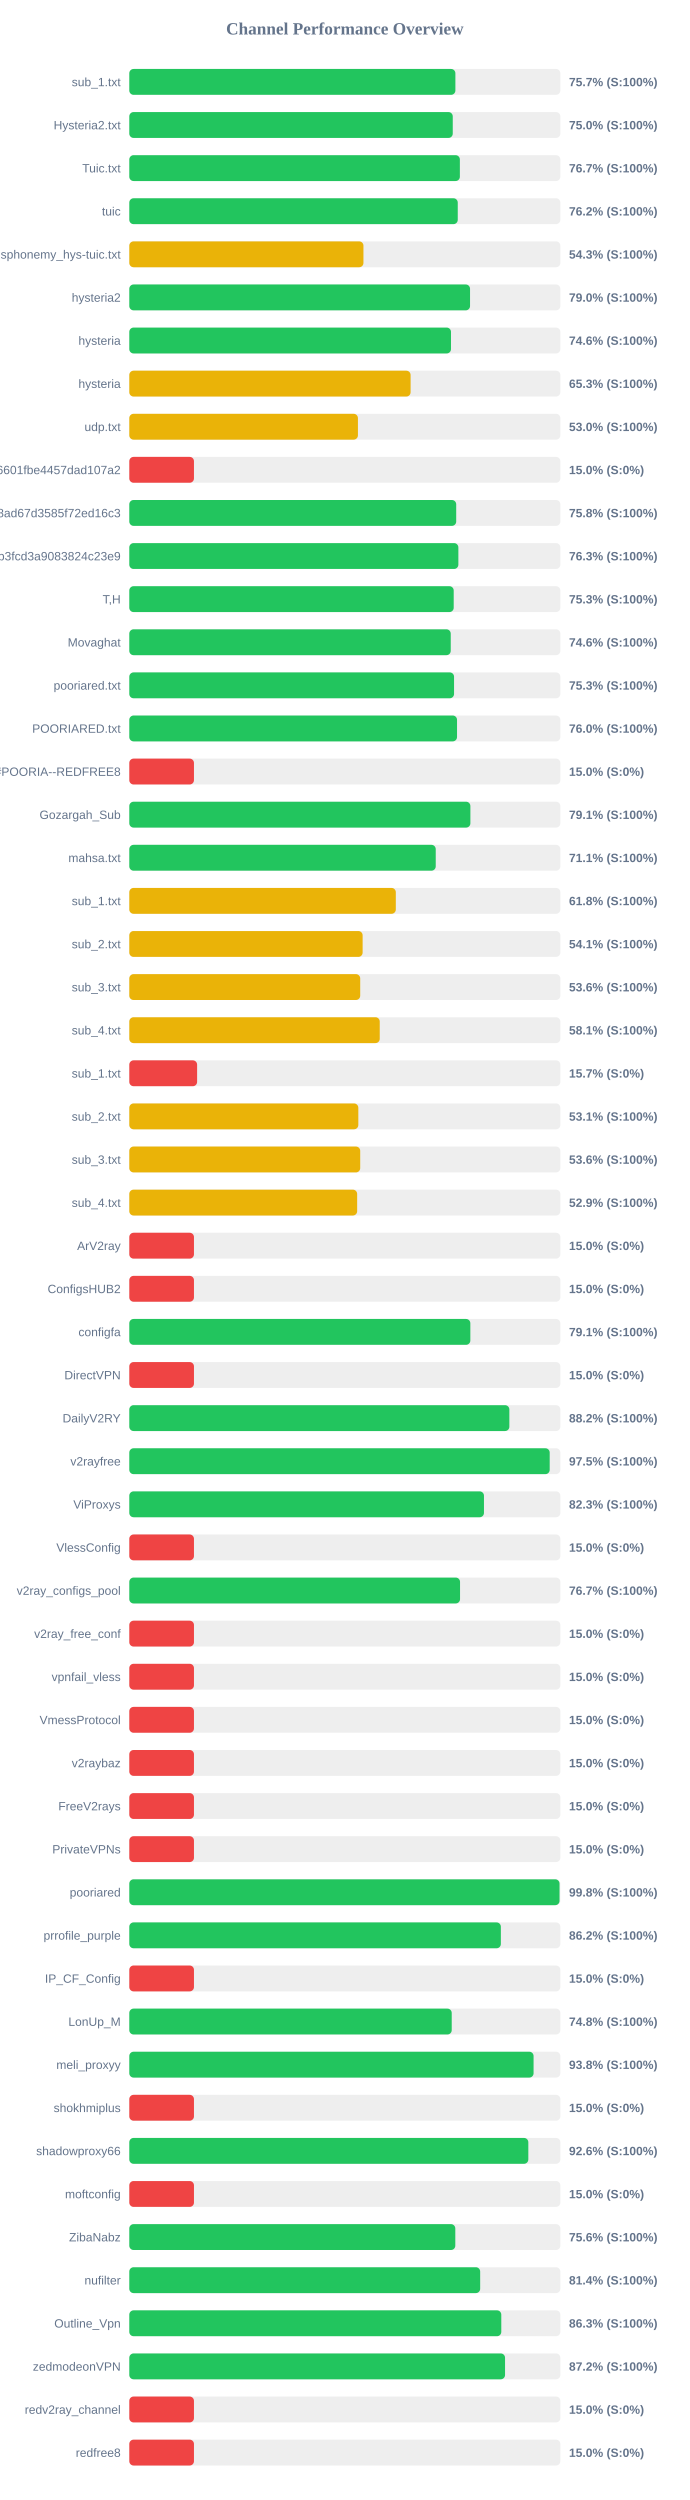
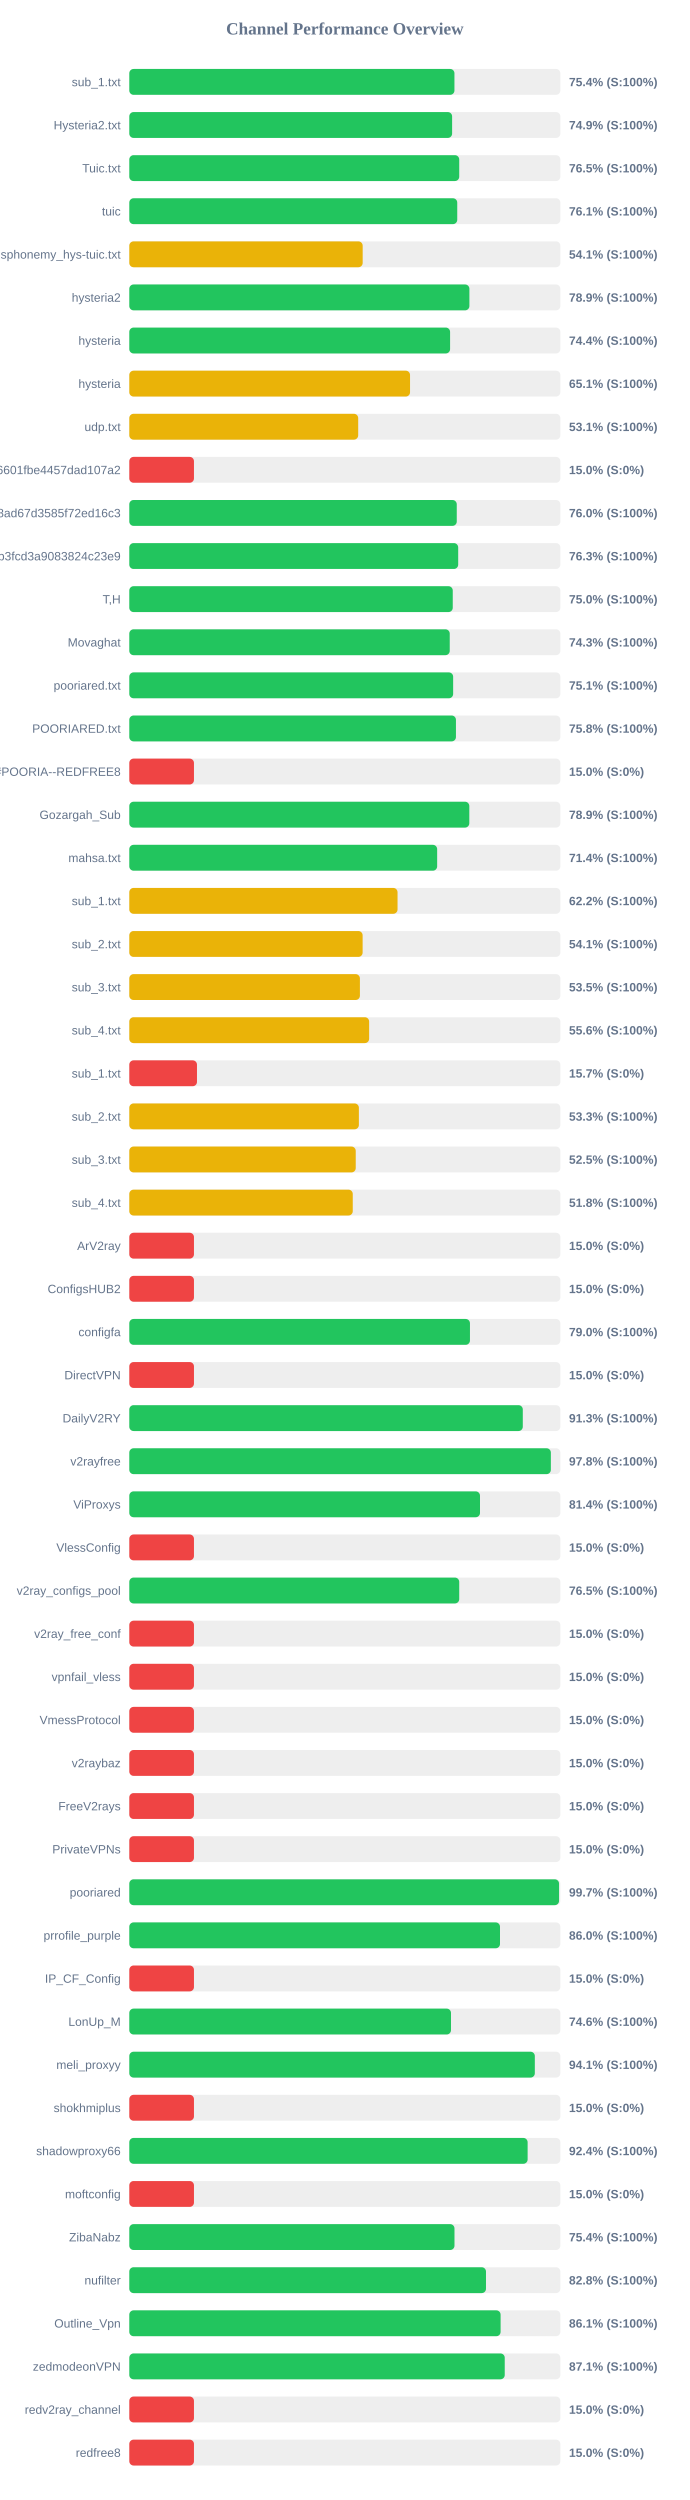
<svg xmlns="http://www.w3.org/2000/svg" width="800" height="2900" version="1.1">
  <style>
        .row { font: 14px Arial; fill: #64748b; }
        .score { font: bold 14px Arial; fill: #64748b; }
    </style>
  <text x="400" y="40" text-anchor="middle" font-size="20px" font-weight="bold" fill="#64748b">Channel Performance Overview</text>
  <rect x="150" y="80" width="500" height="30" fill="#eee" rx="5" />
-   <rect x="150" y="80" width="378.25" height="30" fill="#22c55e" rx="5" />
+   <rect x="150" y="80" width="377.15" height="30" fill="#22c55e" rx="5" />
  <text x="140" y="100" text-anchor="end" class="row">sub_1.txt</text>
-   <text x="660" y="100" text-anchor="start" class="score">75.7% (S:100%)</text>
+   <text x="660" y="100" text-anchor="start" class="score">75.4% (S:100%)</text>
  <rect x="150" y="130" width="500" height="30" fill="#eee" rx="5" />
-   <rect x="150" y="130" width="375.2" height="30" fill="#22c55e" rx="5" />
+   <rect x="150" y="130" width="374.45" height="30" fill="#22c55e" rx="5" />
  <text x="140" y="150" text-anchor="end" class="row">Hysteria2.txt</text>
-   <text x="660" y="150" text-anchor="start" class="score">75.0% (S:100%)</text>
+   <text x="660" y="150" text-anchor="start" class="score">74.9% (S:100%)</text>
  <rect x="150" y="180" width="500" height="30" fill="#eee" rx="5" />
-   <rect x="150" y="180" width="383.45" height="30" fill="#22c55e" rx="5" />
+   <rect x="150" y="180" width="382.7" height="30" fill="#22c55e" rx="5" />
  <text x="140" y="200" text-anchor="end" class="row">Tuic.txt</text>
-   <text x="660" y="200" text-anchor="start" class="score">76.7% (S:100%)</text>
+   <text x="660" y="200" text-anchor="start" class="score">76.5% (S:100%)</text>
  <rect x="150" y="230" width="500" height="30" fill="#eee" rx="5" />
-   <rect x="150" y="230" width="381.0" height="30" fill="#22c55e" rx="5" />
+   <rect x="150" y="230" width="380.4" height="30" fill="#22c55e" rx="5" />
  <text x="140" y="250" text-anchor="end" class="row">tuic</text>
-   <text x="660" y="250" text-anchor="start" class="score">76.2% (S:100%)</text>
+   <text x="660" y="250" text-anchor="start" class="score">76.1% (S:100%)</text>
  <rect x="150" y="280" width="500" height="30" fill="#eee" rx="5" />
-   <rect x="150" y="280" width="271.6" height="30" fill="#eab308" rx="5" />
+   <rect x="150" y="280" width="270.7" height="30" fill="#eab308" rx="5" />
  <text x="140" y="300" text-anchor="end" class="row">ndsphonemy_hys-tuic.txt</text>
-   <text x="660" y="300" text-anchor="start" class="score">54.3% (S:100%)</text>
+   <text x="660" y="300" text-anchor="start" class="score">54.1% (S:100%)</text>
  <rect x="150" y="330" width="500" height="30" fill="#eee" rx="5" />
-   <rect x="150" y="330" width="395.25" height="30" fill="#22c55e" rx="5" />
+   <rect x="150" y="330" width="394.5" height="30" fill="#22c55e" rx="5" />
  <text x="140" y="350" text-anchor="end" class="row">hysteria2</text>
-   <text x="660" y="350" text-anchor="start" class="score">79.0% (S:100%)</text>
+   <text x="660" y="350" text-anchor="start" class="score">78.9% (S:100%)</text>
  <rect x="150" y="380" width="500" height="30" fill="#eee" rx="5" />
-   <rect x="150" y="380" width="373.15" height="30" fill="#22c55e" rx="5" />
+   <rect x="150" y="380" width="372.1" height="30" fill="#22c55e" rx="5" />
  <text x="140" y="400" text-anchor="end" class="row">hysteria</text>
-   <text x="660" y="400" text-anchor="start" class="score">74.6% (S:100%)</text>
+   <text x="660" y="400" text-anchor="start" class="score">74.4% (S:100%)</text>
  <rect x="150" y="430" width="500" height="30" fill="#eee" rx="5" />
-   <rect x="150" y="430" width="326.3" height="30" fill="#eab308" rx="5" />
+   <rect x="150" y="430" width="325.65" height="30" fill="#eab308" rx="5" />
  <text x="140" y="450" text-anchor="end" class="row">hysteria</text>
-   <text x="660" y="450" text-anchor="start" class="score">65.3% (S:100%)</text>
+   <text x="660" y="450" text-anchor="start" class="score">65.1% (S:100%)</text>
  <rect x="150" y="480" width="500" height="30" fill="#eee" rx="5" />
-   <rect x="150" y="480" width="265.2" height="30" fill="#eab308" rx="5" />
+   <rect x="150" y="480" width="265.5" height="30" fill="#eab308" rx="5" />
  <text x="140" y="500" text-anchor="end" class="row">udp.txt</text>
-   <text x="660" y="500" text-anchor="start" class="score">53.0% (S:100%)</text>
+   <text x="660" y="500" text-anchor="start" class="score">53.1% (S:100%)</text>
  <rect x="150" y="530" width="500" height="30" fill="#eee" rx="5" />
  <rect x="150" y="530" width="75.0" height="30" fill="#ef4444" rx="5" />
  <text x="140" y="550" text-anchor="end" class="row">6ca22ad3b96aa6601fbe4457dad107a2</text>
  <text x="660" y="550" text-anchor="start" class="score">15.0% (S:0%)</text>
  <rect x="150" y="580" width="500" height="30" fill="#eee" rx="5" />
-   <rect x="150" y="580" width="379.2" height="30" fill="#22c55e" rx="5" />
+   <rect x="150" y="580" width="379.85" height="30" fill="#22c55e" rx="5" />
  <text x="140" y="600" text-anchor="end" class="row">d2ddf60933dd08ad67d3585f72ed16c3</text>
-   <text x="660" y="600" text-anchor="start" class="score">75.8% (S:100%)</text>
+   <text x="660" y="600" text-anchor="start" class="score">76.0% (S:100%)</text>
  <rect x="150" y="630" width="500" height="30" fill="#eee" rx="5" />
-   <rect x="150" y="630" width="381.7" height="30" fill="#22c55e" rx="5" />
+   <rect x="150" y="630" width="381.5" height="30" fill="#22c55e" rx="5" />
  <text x="140" y="650" text-anchor="end" class="row">subscribe?token=8bc38a0c131e9b3fcd3a9083824c23e9</text>
  <text x="660" y="650" text-anchor="start" class="score">76.3% (S:100%)</text>
  <rect x="150" y="680" width="500" height="30" fill="#eee" rx="5" />
-   <rect x="150" y="680" width="376.3" height="30" fill="#22c55e" rx="5" />
+   <rect x="150" y="680" width="375.2" height="30" fill="#22c55e" rx="5" />
  <text x="140" y="700" text-anchor="end" class="row">T,H</text>
-   <text x="660" y="700" text-anchor="start" class="score">75.3% (S:100%)</text>
+   <text x="660" y="700" text-anchor="start" class="score">75.0% (S:100%)</text>
  <rect x="150" y="730" width="500" height="30" fill="#eee" rx="5" />
-   <rect x="150" y="730" width="372.85" height="30" fill="#22c55e" rx="5" />
+   <rect x="150" y="730" width="371.7" height="30" fill="#22c55e" rx="5" />
  <text x="140" y="750" text-anchor="end" class="row">Movaghat</text>
-   <text x="660" y="750" text-anchor="start" class="score">74.6% (S:100%)</text>
+   <text x="660" y="750" text-anchor="start" class="score">74.3% (S:100%)</text>
  <rect x="150" y="780" width="500" height="30" fill="#eee" rx="5" />
-   <rect x="150" y="780" width="376.7" height="30" fill="#22c55e" rx="5" />
+   <rect x="150" y="780" width="375.65" height="30" fill="#22c55e" rx="5" />
  <text x="140" y="800" text-anchor="end" class="row">pooriared.txt</text>
-   <text x="660" y="800" text-anchor="start" class="score">75.3% (S:100%)</text>
+   <text x="660" y="800" text-anchor="start" class="score">75.1% (S:100%)</text>
  <rect x="150" y="830" width="500" height="30" fill="#eee" rx="5" />
-   <rect x="150" y="830" width="380.15" height="30" fill="#22c55e" rx="5" />
+   <rect x="150" y="830" width="378.9" height="30" fill="#22c55e" rx="5" />
  <text x="140" y="850" text-anchor="end" class="row">POORIARED.txt</text>
-   <text x="660" y="850" text-anchor="start" class="score">76.0% (S:100%)</text>
+   <text x="660" y="850" text-anchor="start" class="score">75.8% (S:100%)</text>
  <rect x="150" y="880" width="500" height="30" fill="#eee" rx="5" />
  <rect x="150" y="880" width="75.0" height="30" fill="#ef4444" rx="5" />
  <text x="140" y="900" text-anchor="end" class="row">POORIA--REDFREE8.txt#POORIA--REDFREE8</text>
  <text x="660" y="900" text-anchor="start" class="score">15.0% (S:0%)</text>
  <rect x="150" y="930" width="500" height="30" fill="#eee" rx="5" />
-   <rect x="150" y="930" width="395.65" height="30" fill="#22c55e" rx="5" />
+   <rect x="150" y="930" width="394.4" height="30" fill="#22c55e" rx="5" />
  <text x="140" y="950" text-anchor="end" class="row">Gozargah_Sub</text>
-   <text x="660" y="950" text-anchor="start" class="score">79.1% (S:100%)</text>
+   <text x="660" y="950" text-anchor="start" class="score">78.9% (S:100%)</text>
  <rect x="150" y="980" width="500" height="30" fill="#eee" rx="5" />
-   <rect x="150" y="980" width="355.45" height="30" fill="#22c55e" rx="5" />
+   <rect x="150" y="980" width="357.1" height="30" fill="#22c55e" rx="5" />
  <text x="140" y="1000" text-anchor="end" class="row">mahsa.txt</text>
-   <text x="660" y="1000" text-anchor="start" class="score">71.1% (S:100%)</text>
+   <text x="660" y="1000" text-anchor="start" class="score">71.4% (S:100%)</text>
  <rect x="150" y="1030" width="500" height="30" fill="#eee" rx="5" />
-   <rect x="150" y="1030" width="309.15" height="30" fill="#eab308" rx="5" />
+   <rect x="150" y="1030" width="311.15" height="30" fill="#eab308" rx="5" />
  <text x="140" y="1050" text-anchor="end" class="row">sub_1.txt</text>
-   <text x="660" y="1050" text-anchor="start" class="score">61.8% (S:100%)</text>
+   <text x="660" y="1050" text-anchor="start" class="score">62.2% (S:100%)</text>
  <rect x="150" y="1080" width="500" height="30" fill="#eee" rx="5" />
  <rect x="150" y="1080" width="270.65" height="30" fill="#eab308" rx="5" />
  <text x="140" y="1100" text-anchor="end" class="row">sub_2.txt</text>
  <text x="660" y="1100" text-anchor="start" class="score">54.1% (S:100%)</text>
  <rect x="150" y="1130" width="500" height="30" fill="#eee" rx="5" />
-   <rect x="150" y="1130" width="267.85" height="30" fill="#eab308" rx="5" />
+   <rect x="150" y="1130" width="267.5" height="30" fill="#eab308" rx="5" />
  <text x="140" y="1150" text-anchor="end" class="row">sub_3.txt</text>
-   <text x="660" y="1150" text-anchor="start" class="score">53.6% (S:100%)</text>
+   <text x="660" y="1150" text-anchor="start" class="score">53.5% (S:100%)</text>
  <rect x="150" y="1180" width="500" height="30" fill="#eee" rx="5" />
-   <rect x="150" y="1180" width="290.5" height="30" fill="#eab308" rx="5" />
+   <rect x="150" y="1180" width="278.2" height="30" fill="#eab308" rx="5" />
  <text x="140" y="1200" text-anchor="end" class="row">sub_4.txt</text>
-   <text x="660" y="1200" text-anchor="start" class="score">58.1% (S:100%)</text>
+   <text x="660" y="1200" text-anchor="start" class="score">55.6% (S:100%)</text>
  <rect x="150" y="1230" width="500" height="30" fill="#eee" rx="5" />
-   <rect x="150" y="1230" width="78.65" height="30" fill="#ef4444" rx="5" />
+   <rect x="150" y="1230" width="78.5" height="30" fill="#ef4444" rx="5" />
  <text x="140" y="1250" text-anchor="end" class="row">sub_1.txt</text>
  <text x="660" y="1250" text-anchor="start" class="score">15.7% (S:0%)</text>
  <rect x="150" y="1280" width="500" height="30" fill="#eee" rx="5" />
-   <rect x="150" y="1280" width="265.65" height="30" fill="#eab308" rx="5" />
+   <rect x="150" y="1280" width="266.3" height="30" fill="#eab308" rx="5" />
  <text x="140" y="1300" text-anchor="end" class="row">sub_2.txt</text>
-   <text x="660" y="1300" text-anchor="start" class="score">53.1% (S:100%)</text>
+   <text x="660" y="1300" text-anchor="start" class="score">53.3% (S:100%)</text>
  <rect x="150" y="1330" width="500" height="30" fill="#eee" rx="5" />
-   <rect x="150" y="1330" width="267.85" height="30" fill="#eab308" rx="5" />
+   <rect x="150" y="1330" width="262.65" height="30" fill="#eab308" rx="5" />
  <text x="140" y="1350" text-anchor="end" class="row">sub_3.txt</text>
-   <text x="660" y="1350" text-anchor="start" class="score">53.6% (S:100%)</text>
+   <text x="660" y="1350" text-anchor="start" class="score">52.5% (S:100%)</text>
  <rect x="150" y="1380" width="500" height="30" fill="#eee" rx="5" />
-   <rect x="150" y="1380" width="264.3" height="30" fill="#eab308" rx="5" />
+   <rect x="150" y="1380" width="259.2" height="30" fill="#eab308" rx="5" />
  <text x="140" y="1400" text-anchor="end" class="row">sub_4.txt</text>
-   <text x="660" y="1400" text-anchor="start" class="score">52.9% (S:100%)</text>
+   <text x="660" y="1400" text-anchor="start" class="score">51.8% (S:100%)</text>
  <rect x="150" y="1430" width="500" height="30" fill="#eee" rx="5" />
  <rect x="150" y="1430" width="75.0" height="30" fill="#ef4444" rx="5" />
  <text x="140" y="1450" text-anchor="end" class="row">ArV2ray</text>
  <text x="660" y="1450" text-anchor="start" class="score">15.0% (S:0%)</text>
  <rect x="150" y="1480" width="500" height="30" fill="#eee" rx="5" />
  <rect x="150" y="1480" width="75.0" height="30" fill="#ef4444" rx="5" />
  <text x="140" y="1500" text-anchor="end" class="row">ConfigsHUB2</text>
  <text x="660" y="1500" text-anchor="start" class="score">15.0% (S:0%)</text>
  <rect x="150" y="1530" width="500" height="30" fill="#eee" rx="5" />
-   <rect x="150" y="1530" width="395.6" height="30" fill="#22c55e" rx="5" />
+   <rect x="150" y="1530" width="395.15" height="30" fill="#22c55e" rx="5" />
  <text x="140" y="1550" text-anchor="end" class="row">configfa</text>
-   <text x="660" y="1550" text-anchor="start" class="score">79.1% (S:100%)</text>
+   <text x="660" y="1550" text-anchor="start" class="score">79.0% (S:100%)</text>
  <rect x="150" y="1580" width="500" height="30" fill="#eee" rx="5" />
  <rect x="150" y="1580" width="75.0" height="30" fill="#ef4444" rx="5" />
  <text x="140" y="1600" text-anchor="end" class="row">DirectVPN</text>
  <text x="660" y="1600" text-anchor="start" class="score">15.0% (S:0%)</text>
  <rect x="150" y="1630" width="500" height="30" fill="#eee" rx="5" />
-   <rect x="150" y="1630" width="440.85" height="30" fill="#22c55e" rx="5" />
+   <rect x="150" y="1630" width="456.45" height="30" fill="#22c55e" rx="5" />
  <text x="140" y="1650" text-anchor="end" class="row">DailyV2RY</text>
-   <text x="660" y="1650" text-anchor="start" class="score">88.2% (S:100%)</text>
+   <text x="660" y="1650" text-anchor="start" class="score">91.3% (S:100%)</text>
  <rect x="150" y="1680" width="500" height="30" fill="#eee" rx="5" />
-   <rect x="150" y="1680" width="487.65" height="30" fill="#22c55e" rx="5" />
+   <rect x="150" y="1680" width="489.0" height="30" fill="#22c55e" rx="5" />
  <text x="140" y="1700" text-anchor="end" class="row">v2rayfree</text>
-   <text x="660" y="1700" text-anchor="start" class="score">97.5% (S:100%)</text>
+   <text x="660" y="1700" text-anchor="start" class="score">97.8% (S:100%)</text>
  <rect x="150" y="1730" width="500" height="30" fill="#eee" rx="5" />
-   <rect x="150" y="1730" width="411.4" height="30" fill="#22c55e" rx="5" />
+   <rect x="150" y="1730" width="406.8" height="30" fill="#22c55e" rx="5" />
  <text x="140" y="1750" text-anchor="end" class="row">ViProxys</text>
-   <text x="660" y="1750" text-anchor="start" class="score">82.3% (S:100%)</text>
+   <text x="660" y="1750" text-anchor="start" class="score">81.4% (S:100%)</text>
  <rect x="150" y="1780" width="500" height="30" fill="#eee" rx="5" />
  <rect x="150" y="1780" width="75.0" height="30" fill="#ef4444" rx="5" />
  <text x="140" y="1800" text-anchor="end" class="row">VlessConfig</text>
  <text x="660" y="1800" text-anchor="start" class="score">15.0% (S:0%)</text>
  <rect x="150" y="1830" width="500" height="30" fill="#eee" rx="5" />
-   <rect x="150" y="1830" width="383.65" height="30" fill="#22c55e" rx="5" />
+   <rect x="150" y="1830" width="382.7" height="30" fill="#22c55e" rx="5" />
  <text x="140" y="1850" text-anchor="end" class="row">v2ray_configs_pool</text>
-   <text x="660" y="1850" text-anchor="start" class="score">76.7% (S:100%)</text>
+   <text x="660" y="1850" text-anchor="start" class="score">76.5% (S:100%)</text>
  <rect x="150" y="1880" width="500" height="30" fill="#eee" rx="5" />
  <rect x="150" y="1880" width="75.0" height="30" fill="#ef4444" rx="5" />
  <text x="140" y="1900" text-anchor="end" class="row">v2ray_free_conf</text>
  <text x="660" y="1900" text-anchor="start" class="score">15.0% (S:0%)</text>
  <rect x="150" y="1930" width="500" height="30" fill="#eee" rx="5" />
  <rect x="150" y="1930" width="75.0" height="30" fill="#ef4444" rx="5" />
  <text x="140" y="1950" text-anchor="end" class="row">vpnfail_vless</text>
  <text x="660" y="1950" text-anchor="start" class="score">15.0% (S:0%)</text>
  <rect x="150" y="1980" width="500" height="30" fill="#eee" rx="5" />
  <rect x="150" y="1980" width="75.0" height="30" fill="#ef4444" rx="5" />
  <text x="140" y="2000" text-anchor="end" class="row">VmessProtocol</text>
  <text x="660" y="2000" text-anchor="start" class="score">15.0% (S:0%)</text>
  <rect x="150" y="2030" width="500" height="30" fill="#eee" rx="5" />
  <rect x="150" y="2030" width="75.0" height="30" fill="#ef4444" rx="5" />
  <text x="140" y="2050" text-anchor="end" class="row">v2raybaz</text>
  <text x="660" y="2050" text-anchor="start" class="score">15.0% (S:0%)</text>
  <rect x="150" y="2080" width="500" height="30" fill="#eee" rx="5" />
  <rect x="150" y="2080" width="75.0" height="30" fill="#ef4444" rx="5" />
  <text x="140" y="2100" text-anchor="end" class="row">FreeV2rays</text>
  <text x="660" y="2100" text-anchor="start" class="score">15.0% (S:0%)</text>
  <rect x="150" y="2130" width="500" height="30" fill="#eee" rx="5" />
  <rect x="150" y="2130" width="75.0" height="30" fill="#ef4444" rx="5" />
  <text x="140" y="2150" text-anchor="end" class="row">PrivateVPNs</text>
  <text x="660" y="2150" text-anchor="start" class="score">15.0% (S:0%)</text>
  <rect x="150" y="2180" width="500" height="30" fill="#eee" rx="5" />
-   <rect x="150" y="2180" width="499.05" height="30" fill="#22c55e" rx="5" />
+   <rect x="150" y="2180" width="498.5" height="30" fill="#22c55e" rx="5" />
  <text x="140" y="2200" text-anchor="end" class="row">pooriared</text>
-   <text x="660" y="2200" text-anchor="start" class="score">99.8% (S:100%)</text>
+   <text x="660" y="2200" text-anchor="start" class="score">99.7% (S:100%)</text>
  <rect x="150" y="2230" width="500" height="30" fill="#eee" rx="5" />
-   <rect x="150" y="2230" width="431.0" height="30" fill="#22c55e" rx="5" />
+   <rect x="150" y="2230" width="430.0" height="30" fill="#22c55e" rx="5" />
  <text x="140" y="2250" text-anchor="end" class="row">prrofile_purple</text>
-   <text x="660" y="2250" text-anchor="start" class="score">86.2% (S:100%)</text>
+   <text x="660" y="2250" text-anchor="start" class="score">86.0% (S:100%)</text>
  <rect x="150" y="2280" width="500" height="30" fill="#eee" rx="5" />
  <rect x="150" y="2280" width="75.0" height="30" fill="#ef4444" rx="5" />
  <text x="140" y="2300" text-anchor="end" class="row">IP_CF_Config</text>
  <text x="660" y="2300" text-anchor="start" class="score">15.0% (S:0%)</text>
  <rect x="150" y="2330" width="500" height="30" fill="#eee" rx="5" />
-   <rect x="150" y="2330" width="374.0" height="30" fill="#22c55e" rx="5" />
+   <rect x="150" y="2330" width="373.15" height="30" fill="#22c55e" rx="5" />
  <text x="140" y="2350" text-anchor="end" class="row">LonUp_M</text>
-   <text x="660" y="2350" text-anchor="start" class="score">74.8% (S:100%)</text>
+   <text x="660" y="2350" text-anchor="start" class="score">74.6% (S:100%)</text>
  <rect x="150" y="2380" width="500" height="30" fill="#eee" rx="5" />
-   <rect x="150" y="2380" width="468.95" height="30" fill="#22c55e" rx="5" />
+   <rect x="150" y="2380" width="470.4" height="30" fill="#22c55e" rx="5" />
  <text x="140" y="2400" text-anchor="end" class="row">meli_proxyy</text>
-   <text x="660" y="2400" text-anchor="start" class="score">93.8% (S:100%)</text>
+   <text x="660" y="2400" text-anchor="start" class="score">94.1% (S:100%)</text>
  <rect x="150" y="2430" width="500" height="30" fill="#eee" rx="5" />
  <rect x="150" y="2430" width="75.0" height="30" fill="#ef4444" rx="5" />
  <text x="140" y="2450" text-anchor="end" class="row">shokhmiplus</text>
  <text x="660" y="2450" text-anchor="start" class="score">15.0% (S:0%)</text>
  <rect x="150" y="2480" width="500" height="30" fill="#eee" rx="5" />
-   <rect x="150" y="2480" width="462.85" height="30" fill="#22c55e" rx="5" />
+   <rect x="150" y="2480" width="462.05" height="30" fill="#22c55e" rx="5" />
  <text x="140" y="2500" text-anchor="end" class="row">shadowproxy66</text>
-   <text x="660" y="2500" text-anchor="start" class="score">92.6% (S:100%)</text>
+   <text x="660" y="2500" text-anchor="start" class="score">92.4% (S:100%)</text>
  <rect x="150" y="2530" width="500" height="30" fill="#eee" rx="5" />
  <rect x="150" y="2530" width="75.0" height="30" fill="#ef4444" rx="5" />
  <text x="140" y="2550" text-anchor="end" class="row">moftconfig</text>
  <text x="660" y="2550" text-anchor="start" class="score">15.0% (S:0%)</text>
  <rect x="150" y="2580" width="500" height="30" fill="#eee" rx="5" />
-   <rect x="150" y="2580" width="378.15" height="30" fill="#22c55e" rx="5" />
+   <rect x="150" y="2580" width="377.2" height="30" fill="#22c55e" rx="5" />
  <text x="140" y="2600" text-anchor="end" class="row">ZibaNabz</text>
-   <text x="660" y="2600" text-anchor="start" class="score">75.6% (S:100%)</text>
+   <text x="660" y="2600" text-anchor="start" class="score">75.4% (S:100%)</text>
  <rect x="150" y="2630" width="500" height="30" fill="#eee" rx="5" />
-   <rect x="150" y="2630" width="407.0" height="30" fill="#22c55e" rx="5" />
+   <rect x="150" y="2630" width="413.75" height="30" fill="#22c55e" rx="5" />
  <text x="140" y="2650" text-anchor="end" class="row">nufilter</text>
-   <text x="660" y="2650" text-anchor="start" class="score">81.4% (S:100%)</text>
+   <text x="660" y="2650" text-anchor="start" class="score">82.8% (S:100%)</text>
  <rect x="150" y="2680" width="500" height="30" fill="#eee" rx="5" />
-   <rect x="150" y="2680" width="431.5" height="30" fill="#22c55e" rx="5" />
+   <rect x="150" y="2680" width="430.7" height="30" fill="#22c55e" rx="5" />
  <text x="140" y="2700" text-anchor="end" class="row">Outline_Vpn</text>
-   <text x="660" y="2700" text-anchor="start" class="score">86.3% (S:100%)</text>
+   <text x="660" y="2700" text-anchor="start" class="score">86.1% (S:100%)</text>
  <rect x="150" y="2730" width="500" height="30" fill="#eee" rx="5" />
-   <rect x="150" y="2730" width="435.85" height="30" fill="#22c55e" rx="5" />
+   <rect x="150" y="2730" width="435.5" height="30" fill="#22c55e" rx="5" />
  <text x="140" y="2750" text-anchor="end" class="row">zedmodeonVPN</text>
-   <text x="660" y="2750" text-anchor="start" class="score">87.2% (S:100%)</text>
+   <text x="660" y="2750" text-anchor="start" class="score">87.1% (S:100%)</text>
  <rect x="150" y="2780" width="500" height="30" fill="#eee" rx="5" />
  <rect x="150" y="2780" width="75.0" height="30" fill="#ef4444" rx="5" />
  <text x="140" y="2800" text-anchor="end" class="row">redv2ray_channel</text>
  <text x="660" y="2800" text-anchor="start" class="score">15.0% (S:0%)</text>
  <rect x="150" y="2830" width="500" height="30" fill="#eee" rx="5" />
  <rect x="150" y="2830" width="75.0" height="30" fill="#ef4444" rx="5" />
  <text x="140" y="2850" text-anchor="end" class="row">redfree8</text>
  <text x="660" y="2850" text-anchor="start" class="score">15.0% (S:0%)</text>
</svg>
